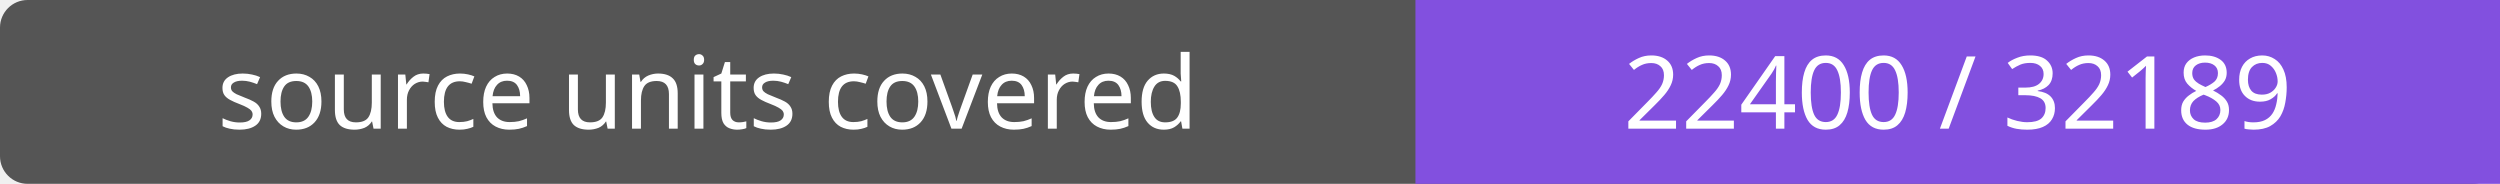
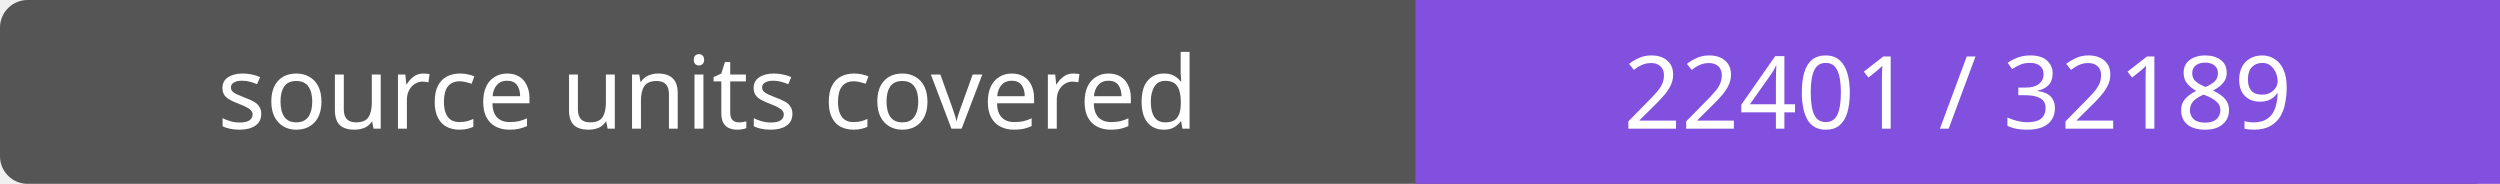
- <svg xmlns="http://www.w3.org/2000/svg" width="272" height="20" role="img" aria-label="source units covered: 22400 / 32189">
+ <svg xmlns="http://www.w3.org/2000/svg" width="272" height="20" role="img" aria-label="source units covered: 22401 / 32189">
  <rect width="272" height="20" rx="3" fill="#555" />
  <path fill="#8250df" d="M154 0h118v20H154z" />
  <g fill="#fff" text-anchor="middle" font-family="Verdana,sans-serif" font-size="11">
    <text x="77.0" y="14">source units covered</text>
-     <text x="213.0" y="14">22400 / 32189</text>
+     <text x="213.0" y="14">22401 / 32189</text>
  </g>
</svg>
